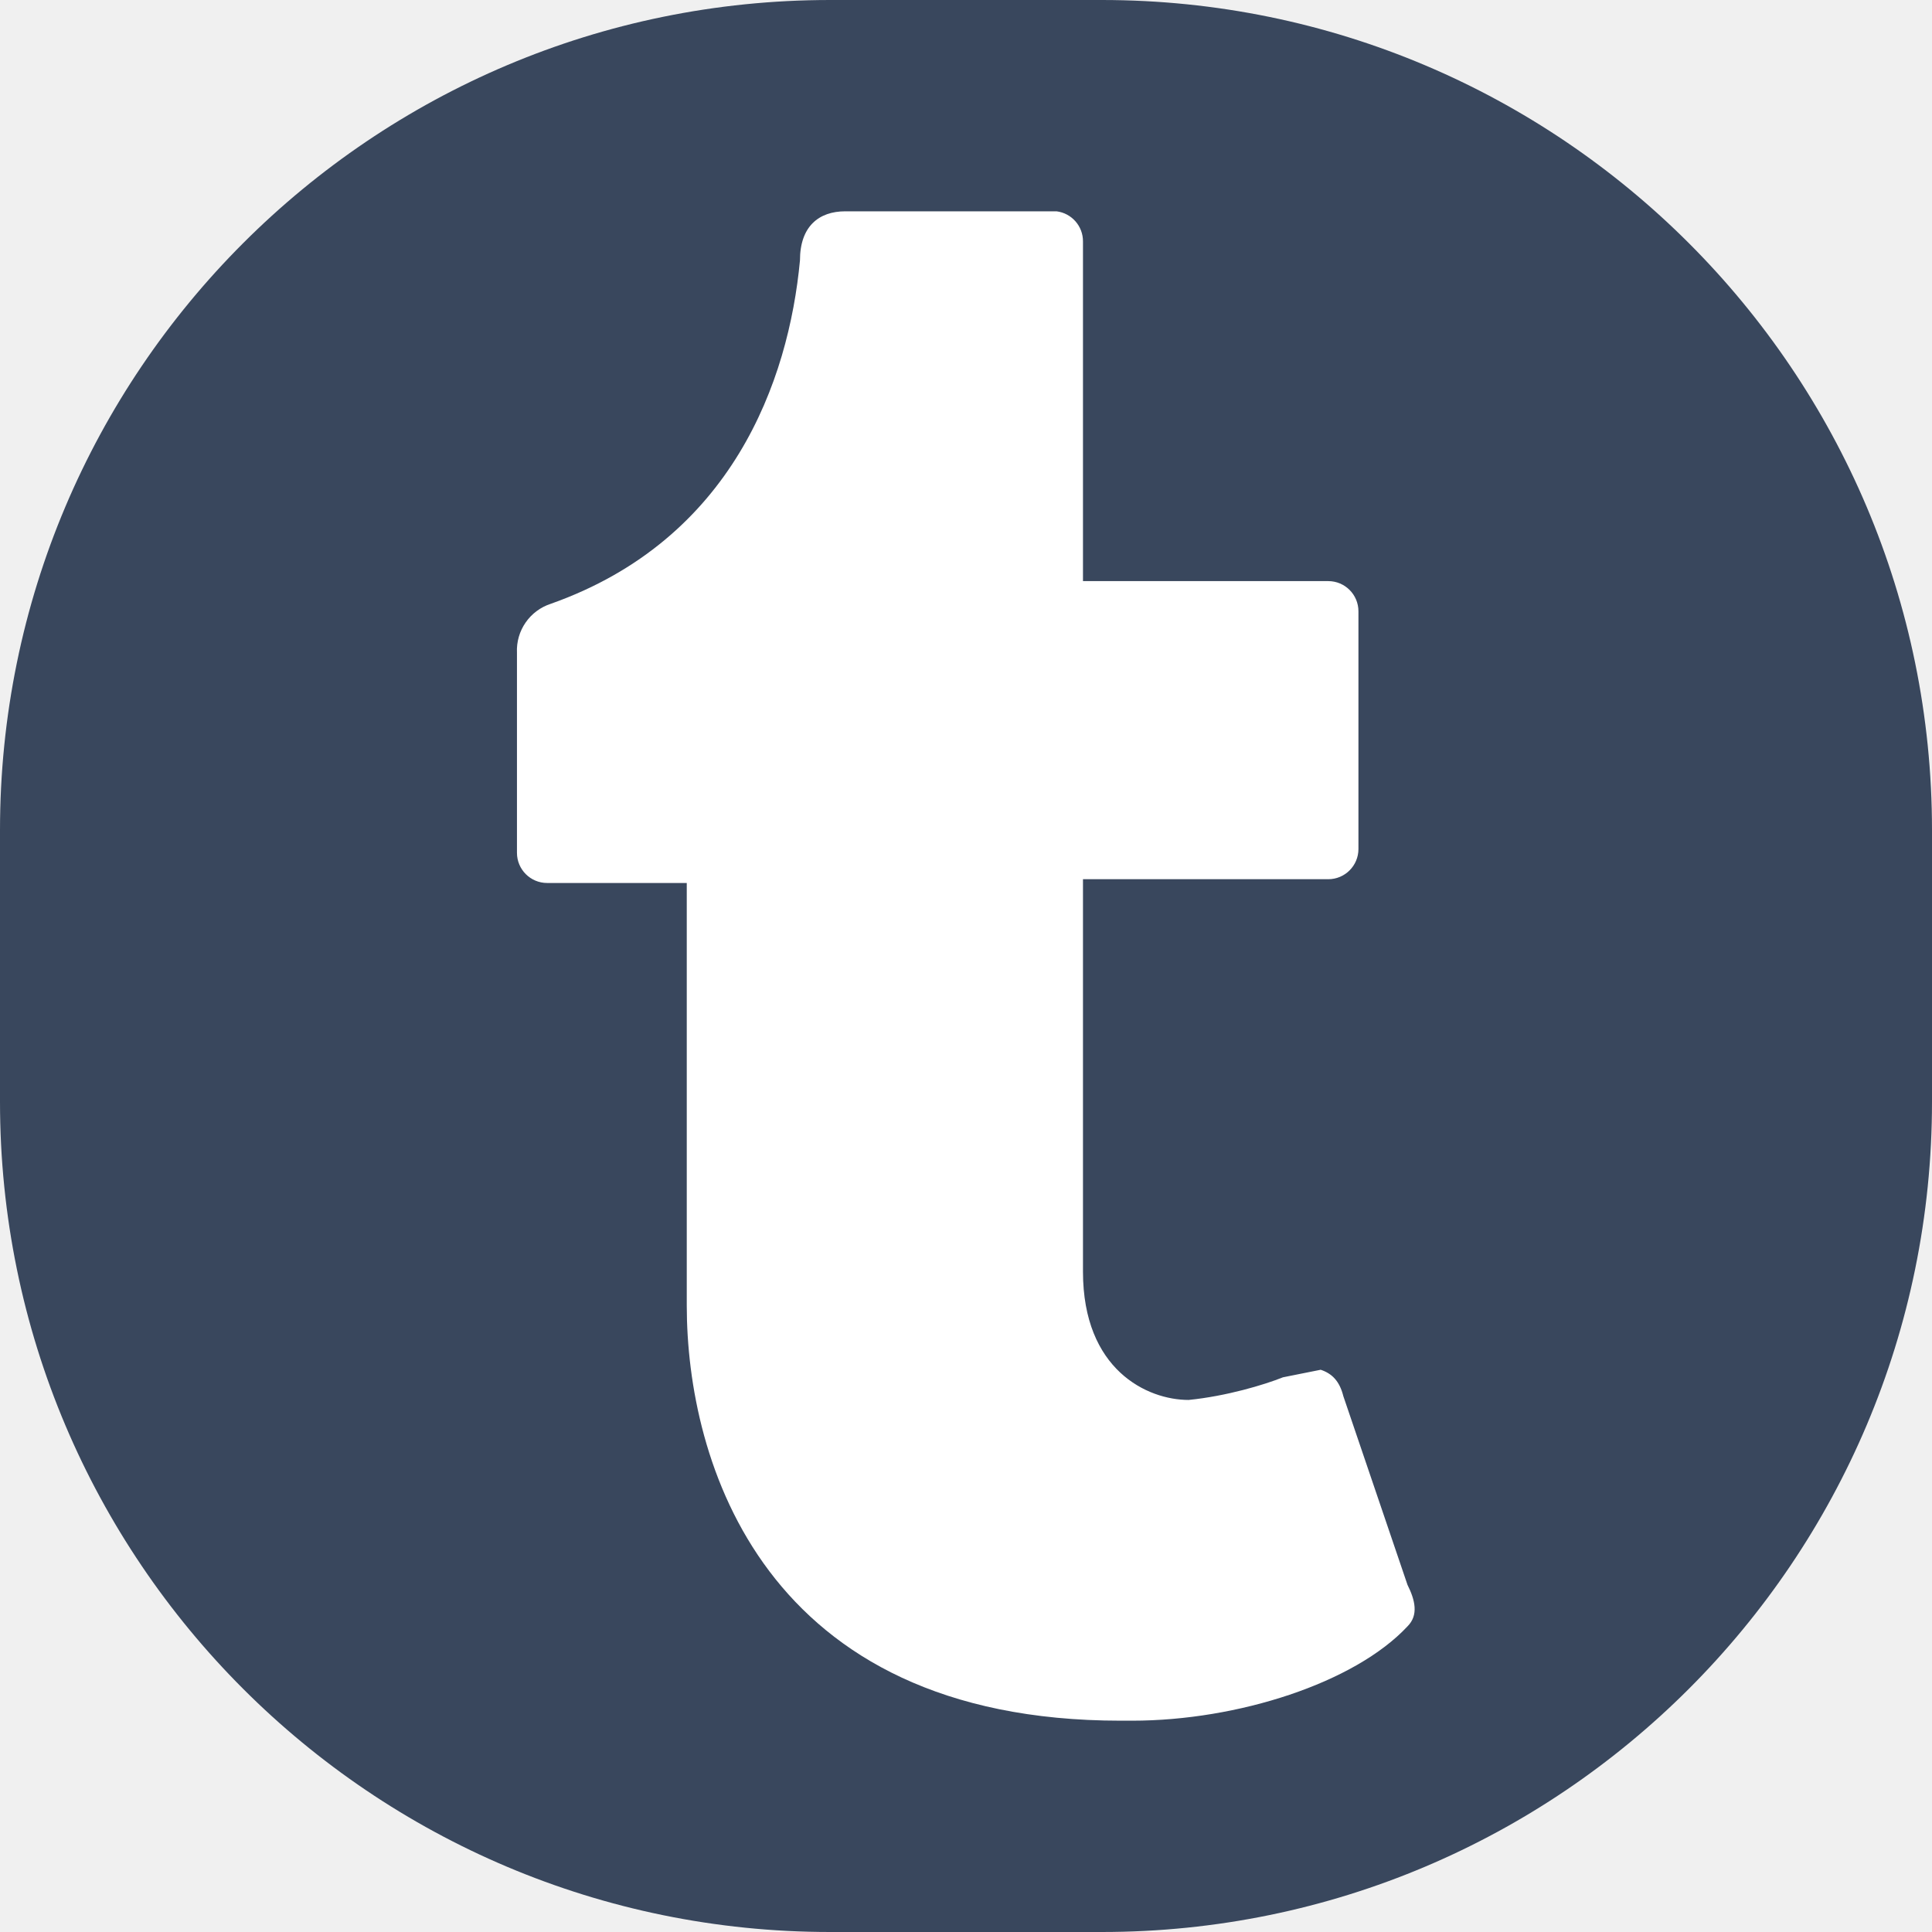
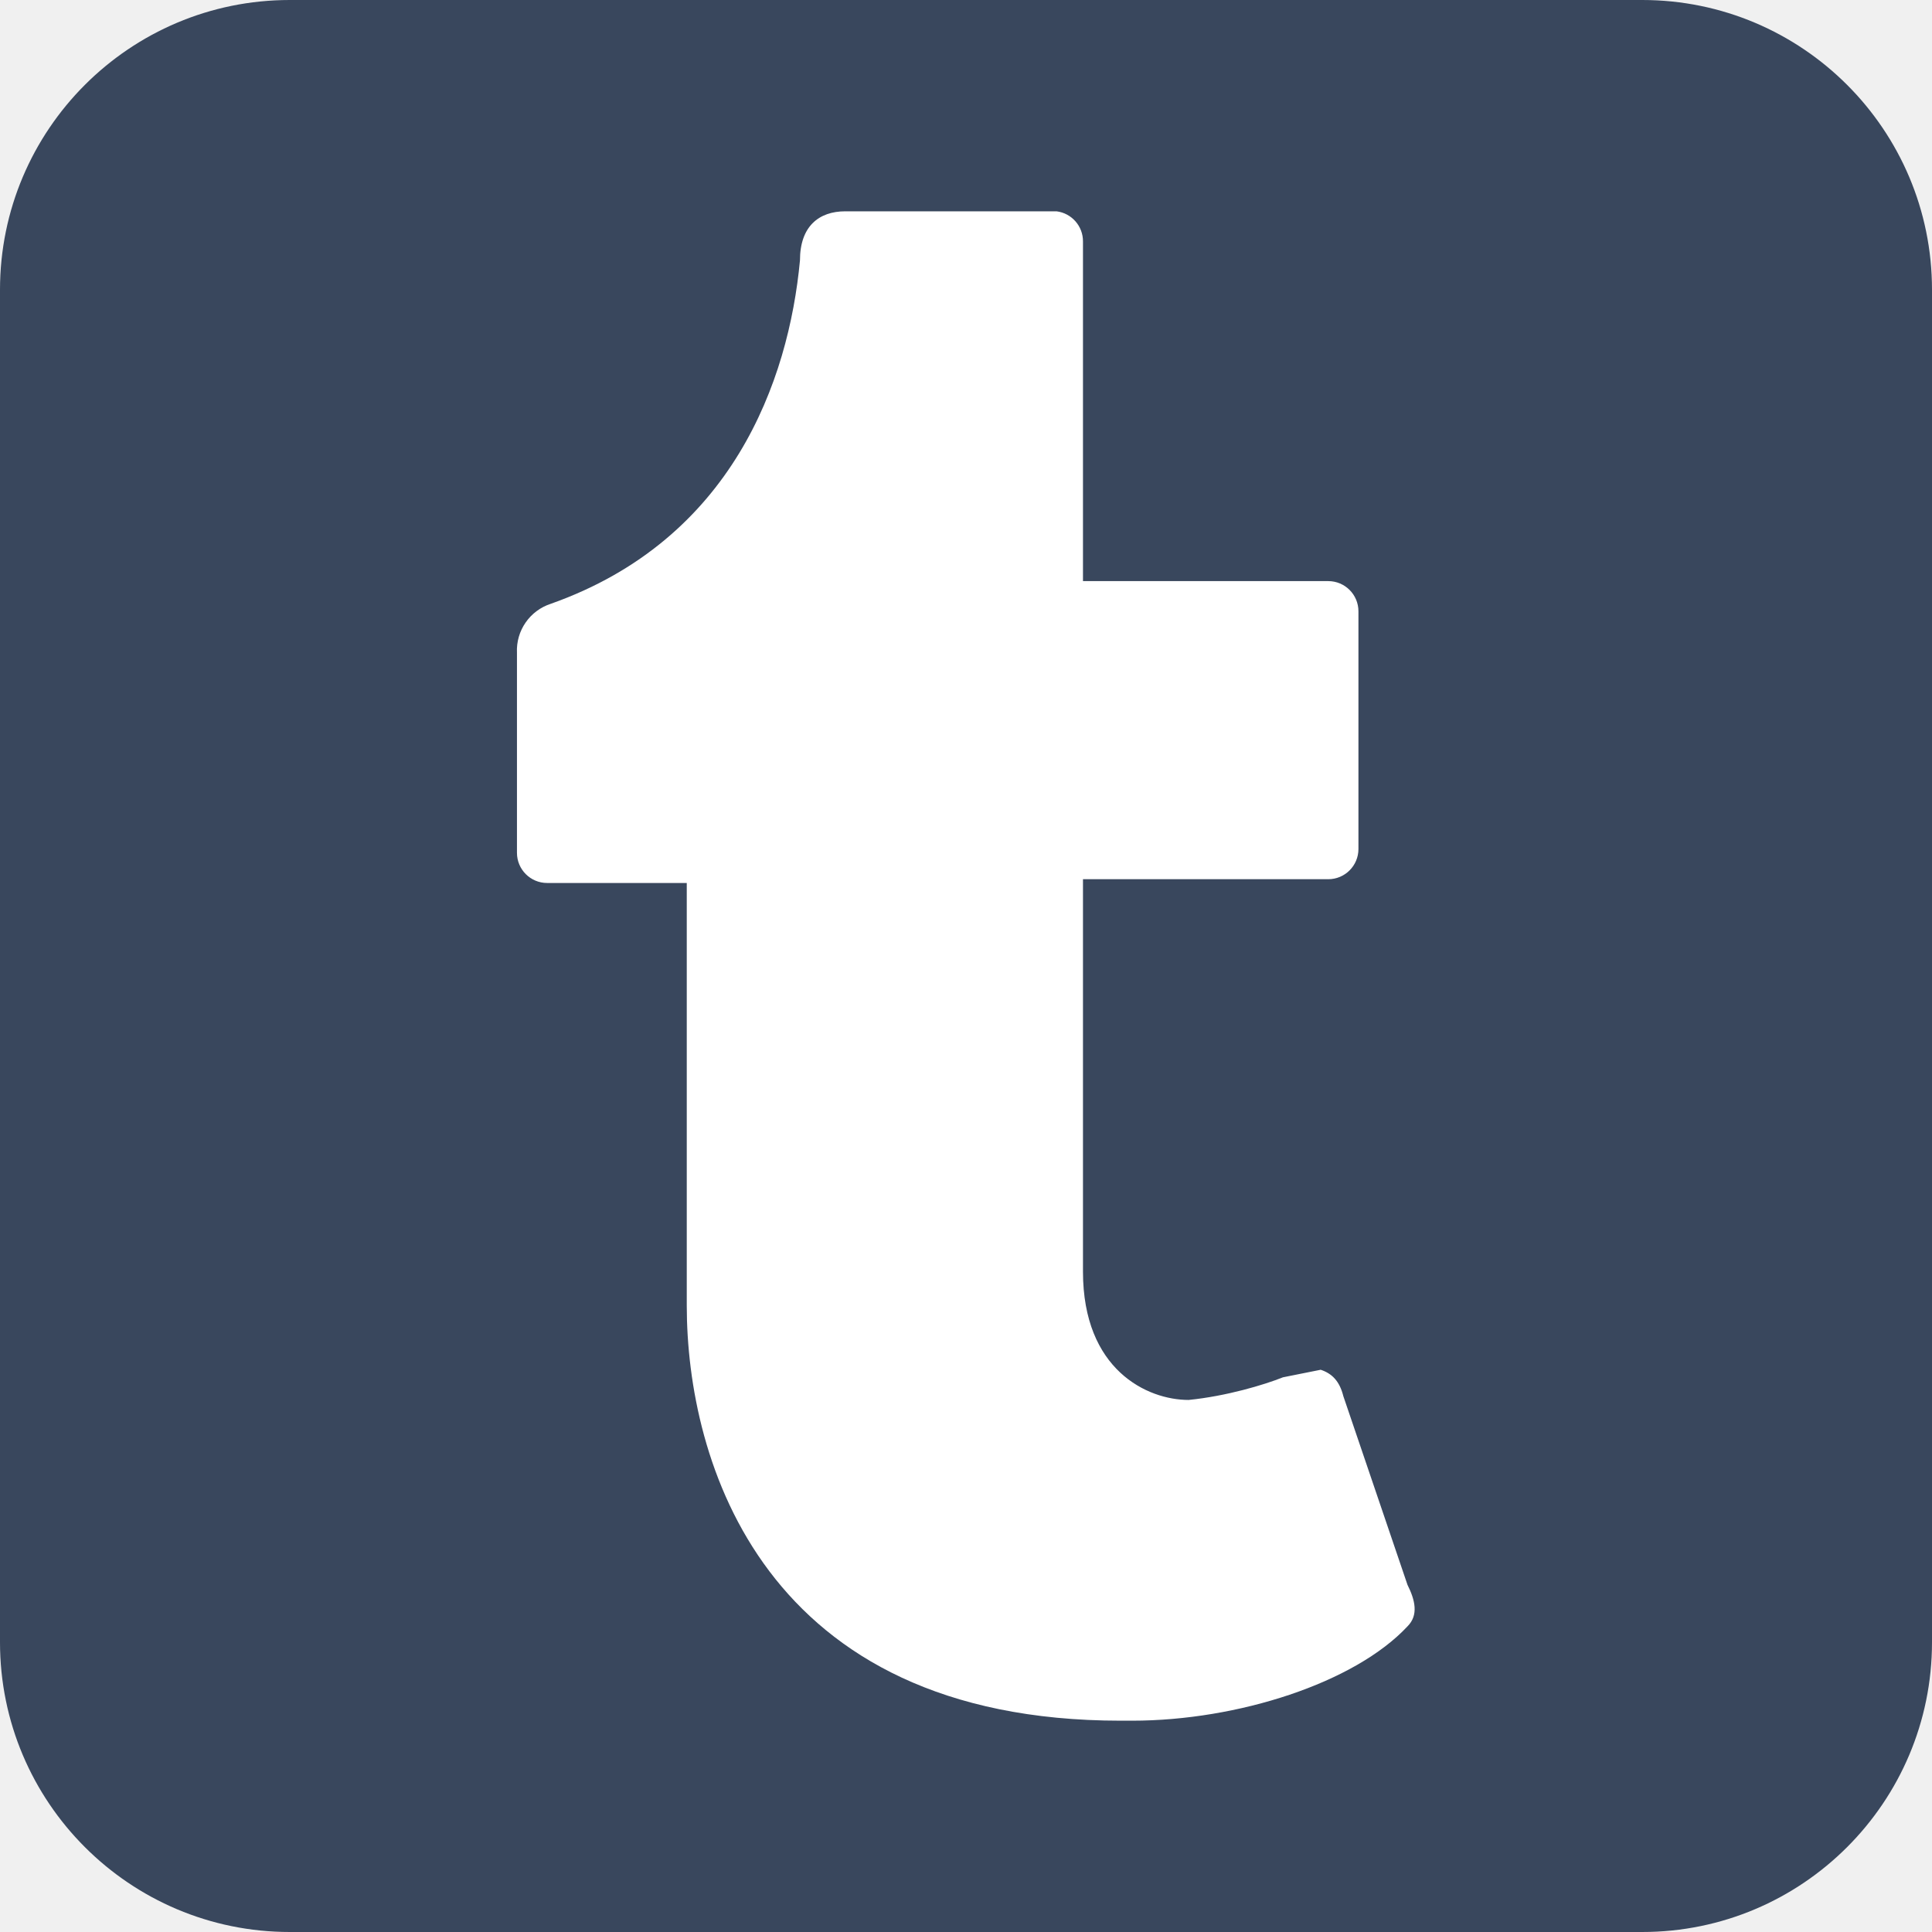
<svg xmlns="http://www.w3.org/2000/svg" aria-label="Tumblr" role="img" viewBox="0 0 512 512">
-   <rect width="512" height="512" fill="#39475d" rx="220" />
+   <rect width="512" height="512" fill="#39475d" rx="15%" />
  <path fill="#fff" d="M373 431c-14 15-45 25-73 25h-3c-95 0-115-69-115-110V234h-37a8 8 0 0 1-8-8v-53a13 13 0 0 1 9-13c48-17 63-59 66-91 0-9 5-13 12-13h56a8 8 0 0 1 7 8v90h65a8 8 0 0 1 8 8v63a8 8 0 0 1-8 8h-65v104c0 26 17 34 28 34 10-1 20-4 25-6l10-2c3 1 5 3 6 7l17 50c2 4 3 8 0 11z" class="cls-1" />
</svg>
